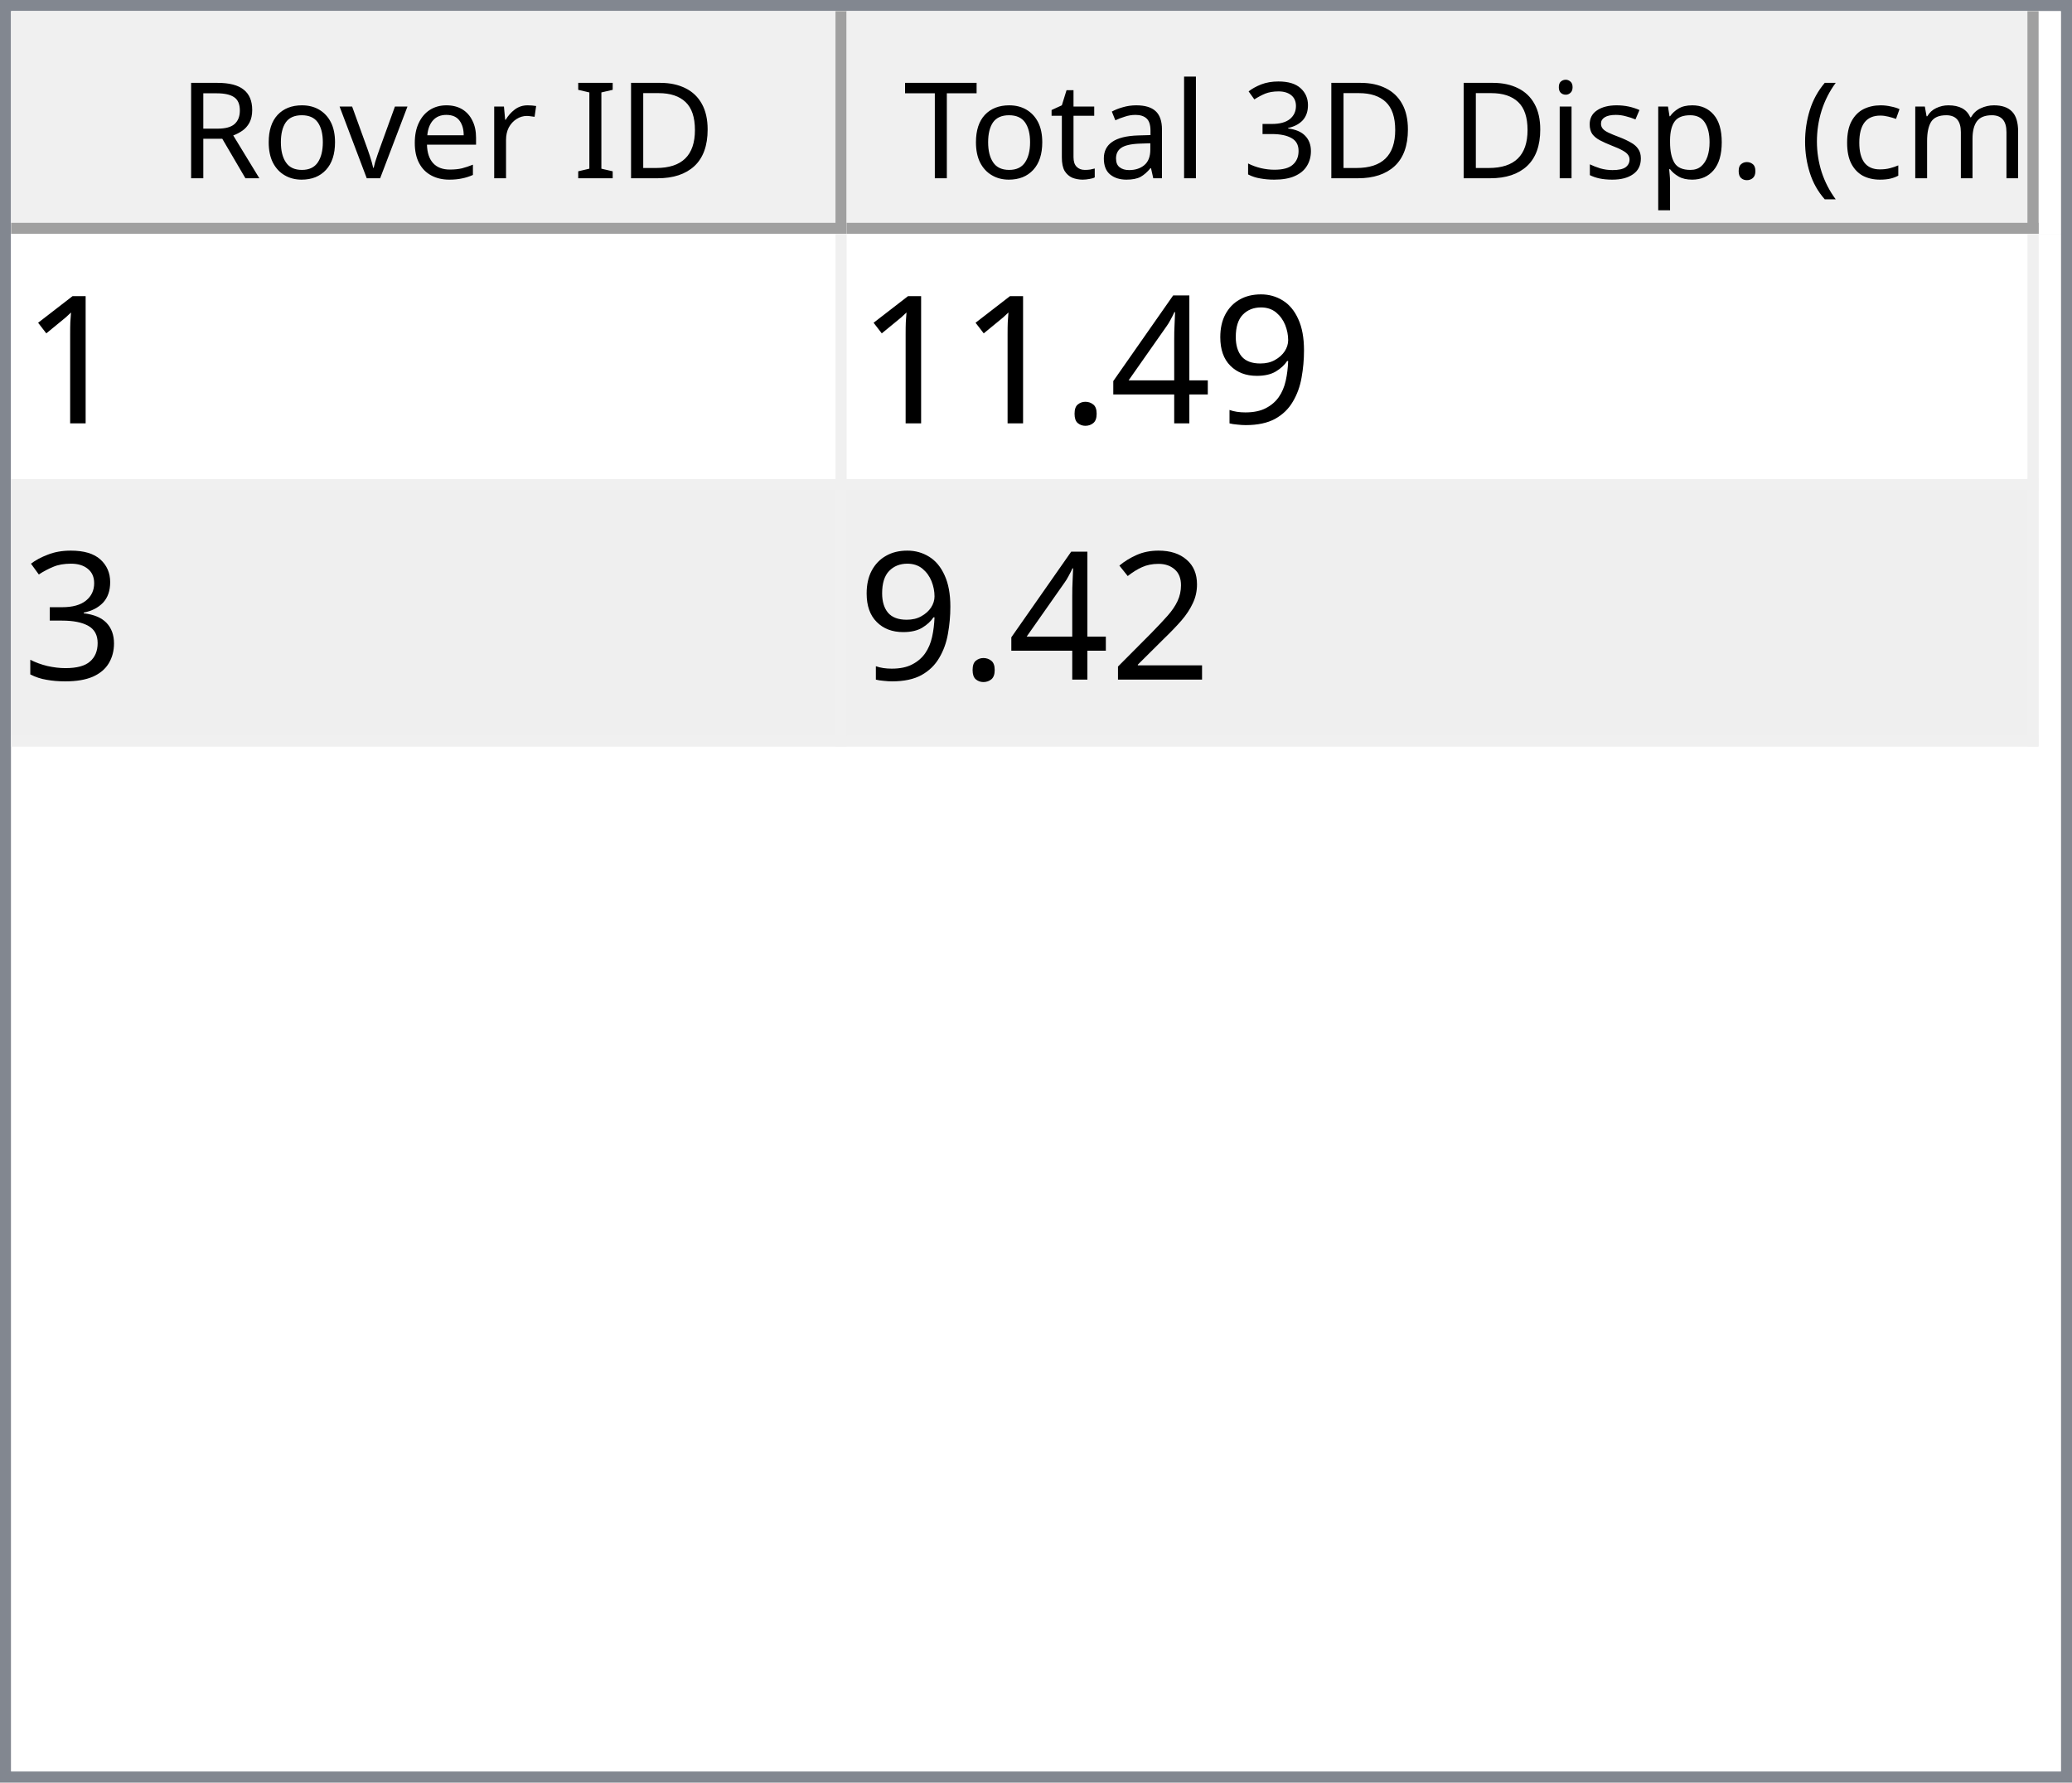
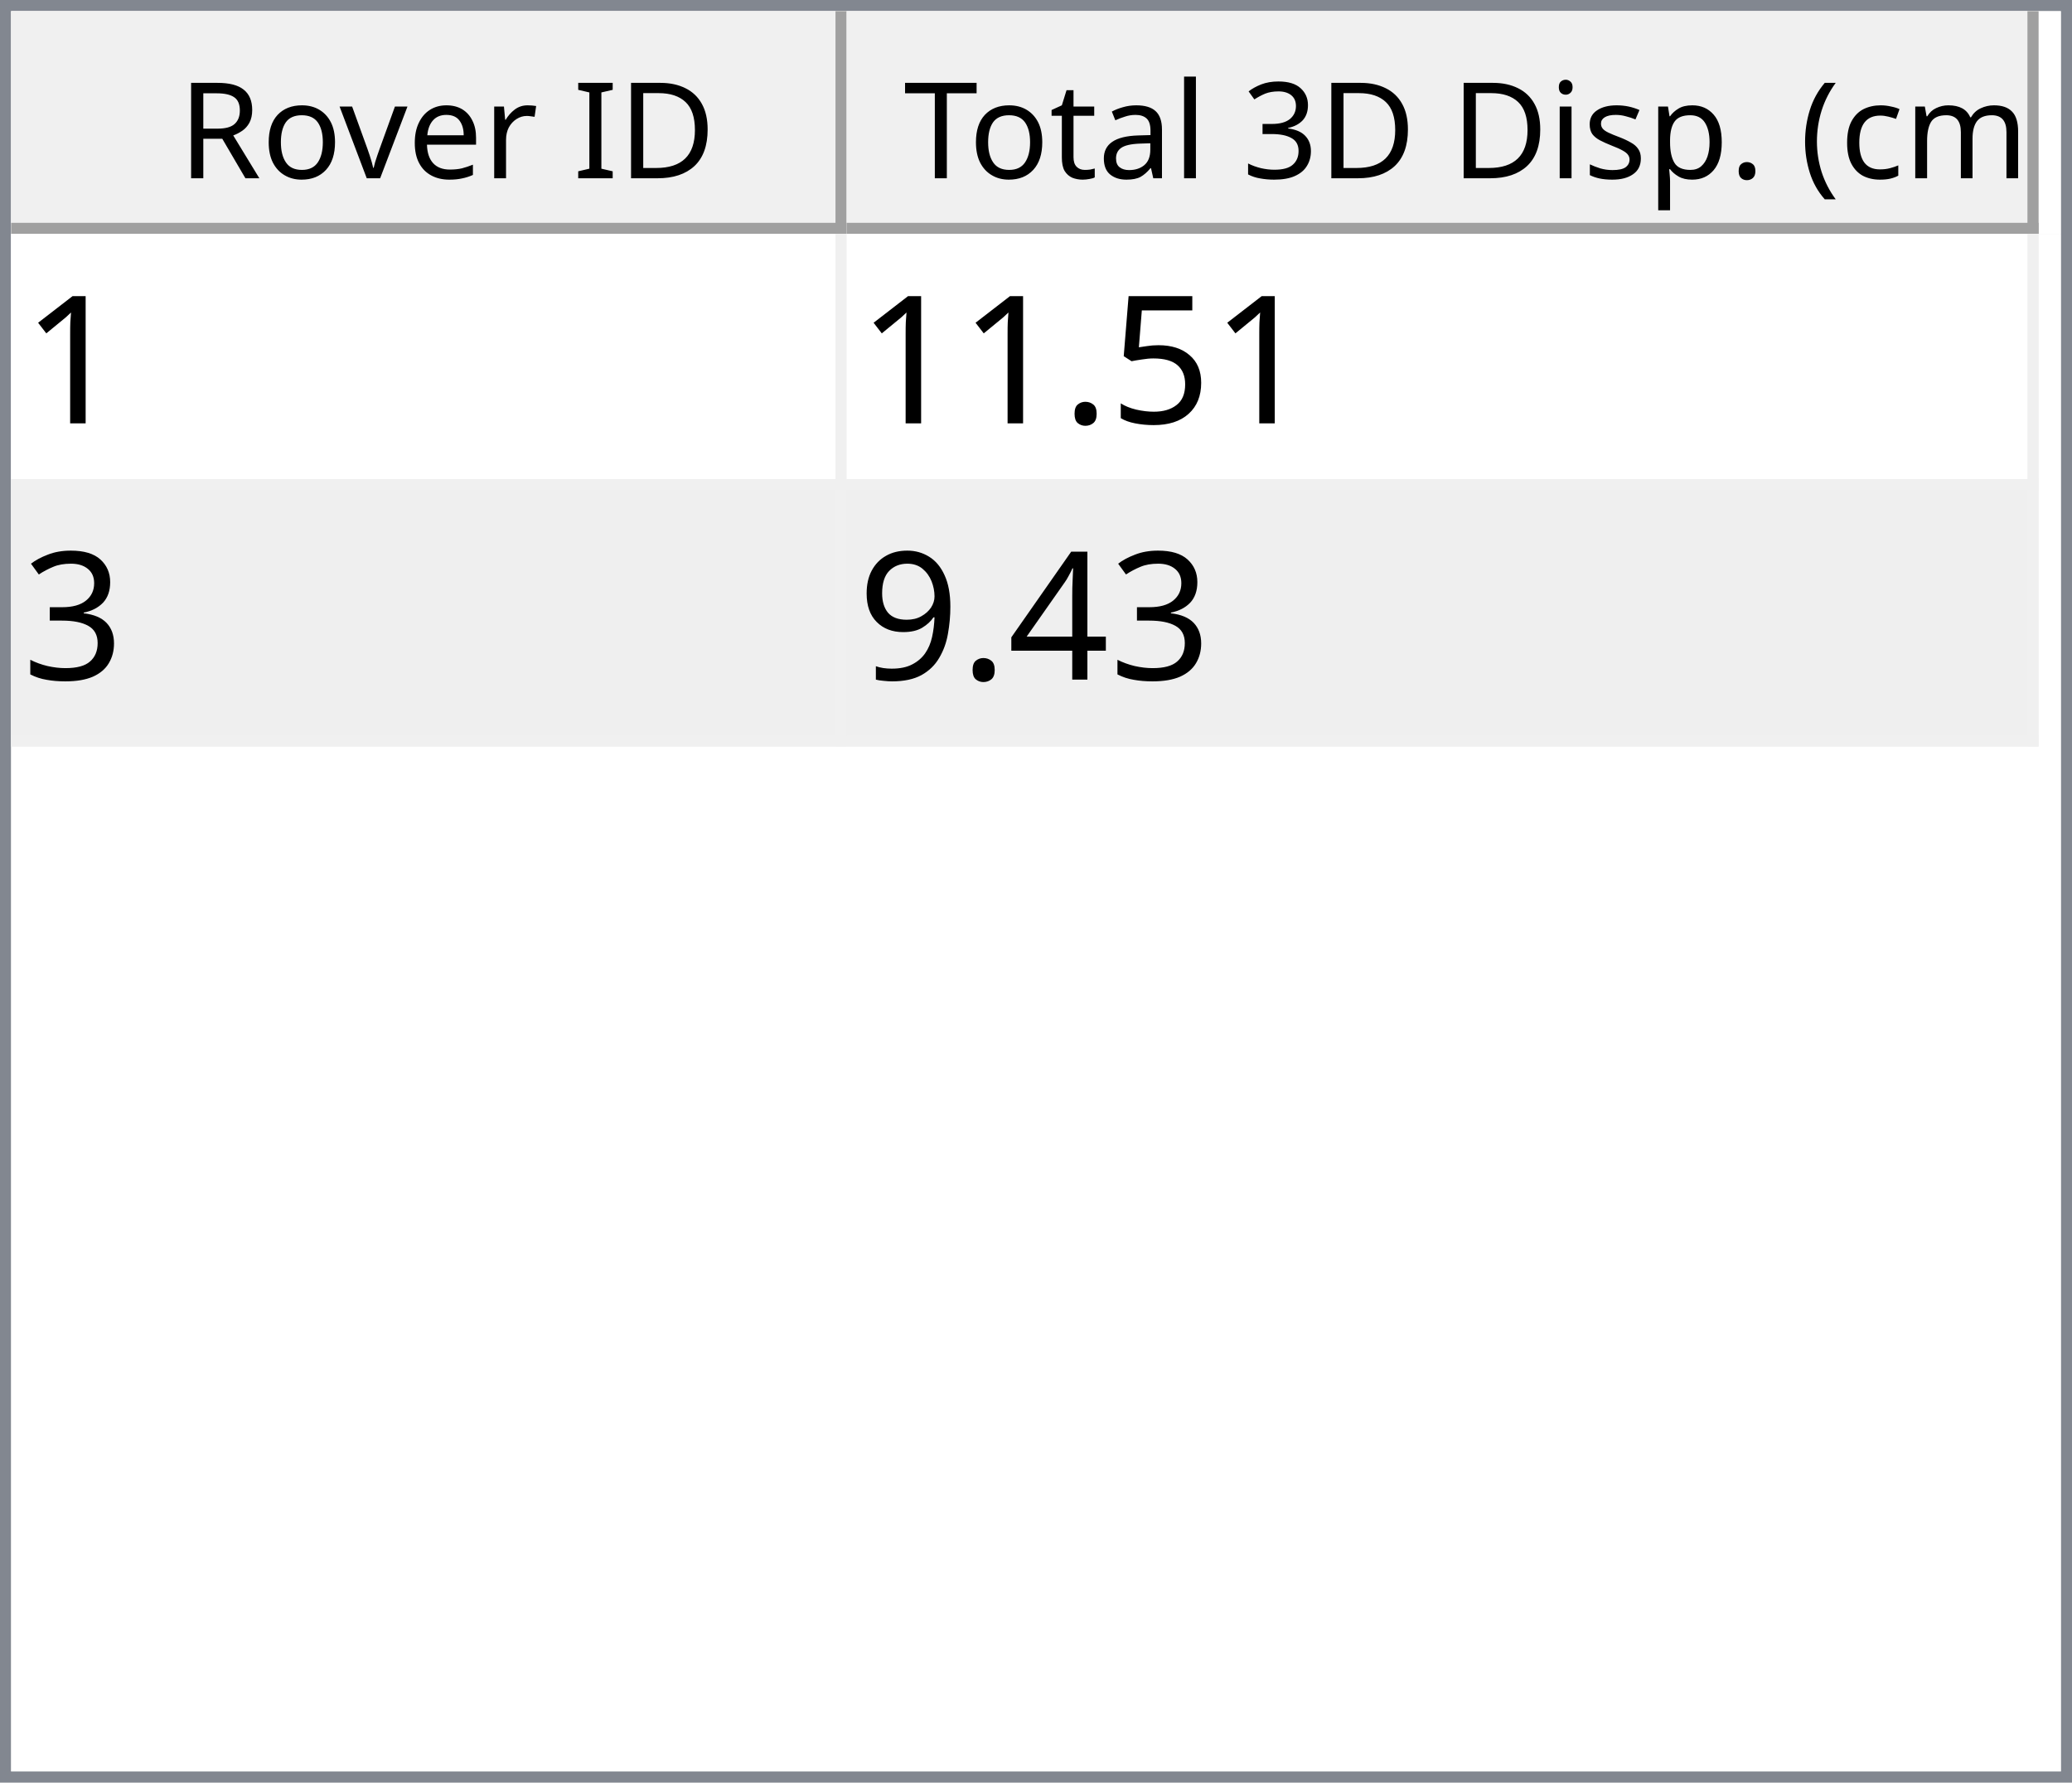
<svg xmlns="http://www.w3.org/2000/svg" style="fill-opacity:1; color-rendering:auto; color-interpolation:auto; text-rendering:auto; stroke:black; stroke-linecap:square; stroke-miterlimit:10; shape-rendering:auto; stroke-opacity:1; fill:black; stroke-dasharray:none; font-weight:normal; stroke-width:1; font-family:'Dialog'; font-style:normal; stroke-linejoin:miter; font-size:12px; stroke-dashoffset:0; image-rendering:auto;" width="186" height="160">
  <defs id="genericDefs" />
  <g>
    <defs id="defs1">
      <clipPath clipPathUnits="userSpaceOnUse" id="clipPath1">
        <path d="M0 0 L186 0 L186 160 L0 160 L0 0 Z" />
      </clipPath>
      <clipPath clipPathUnits="userSpaceOnUse" id="clipPath2">
        <path d="M0 0 L0 160 L186 160 L186 0 Z" />
      </clipPath>
      <clipPath clipPathUnits="userSpaceOnUse" id="clipPath3">
        <path d="M0 0 L0 20 L184 20 L184 0 Z" />
      </clipPath>
      <clipPath clipPathUnits="userSpaceOnUse" id="clipPath4">
        <path d="M0 0 L0 20 L75 20 L75 0 Z" />
      </clipPath>
      <clipPath clipPathUnits="userSpaceOnUse" id="clipPath5">
        <path d="M1 1 L1 19 L74 19 L74 1 Z" />
      </clipPath>
      <clipPath clipPathUnits="userSpaceOnUse" id="clipPath6">
        <path d="M0 0 L0 18 L73 18 L73 0 Z" />
      </clipPath>
      <clipPath clipPathUnits="userSpaceOnUse" id="clipPath7">
        <path d="M-0.5 -0.5 L-0.5 19.5 L74.5 19.5 L74.5 -0.5 Z" />
      </clipPath>
      <clipPath clipPathUnits="userSpaceOnUse" id="clipPath8">
        <path d="M0 0 L0 20 L107 20 L107 0 Z" />
      </clipPath>
      <clipPath clipPathUnits="userSpaceOnUse" id="clipPath9">
        <path d="M1 1 L1 19 L106 19 L106 1 Z" />
      </clipPath>
      <clipPath clipPathUnits="userSpaceOnUse" id="clipPath10">
        <path d="M0 0 L0 18 L105 18 L105 0 Z" />
      </clipPath>
      <clipPath clipPathUnits="userSpaceOnUse" id="clipPath11">
        <path d="M-0.5 -0.5 L-0.5 19.5 L106.5 19.5 L106.5 -0.5 Z" />
      </clipPath>
      <clipPath clipPathUnits="userSpaceOnUse" id="clipPath12">
        <path d="M0 0 L0 138 L184 138 L184 0 Z" />
      </clipPath>
      <clipPath clipPathUnits="userSpaceOnUse" id="clipPath13">
        <path d="M0 0 L0 46 L182 46 L182 0 Z" />
      </clipPath>
      <clipPath clipPathUnits="userSpaceOnUse" id="clipPath14">
        <path d="M-0.5 -0.5 L-0.5 45.5 L181.5 45.5 L181.5 -0.5 Z" />
      </clipPath>
      <clipPath clipPathUnits="userSpaceOnUse" id="clipPath15">
        <path d="M0 0 L0 22 L74 22 L74 0 Z" />
      </clipPath>
      <clipPath clipPathUnits="userSpaceOnUse" id="clipPath16">
        <path d="M0 0 L0 22 L106 22 L106 0 Z" />
      </clipPath>
      <font horiz-adv-x="64.551" id="font1">
        <font-face ascent="107.91" descent="25.098" units-per-em="100" style="font-style:normal; font-family:Segoe UI; font-weight:normal;" />
        <missing-glyph horiz-adv-x="64.551" d="M8.109 0 L8.109 68.266 L56.453 68.266 L56.453 0 L8.109 0 ZM15.328 7.234 L49.219 7.234 L49.219 61.031 L15.328 61.031 L15.328 7.234 Z" />
        <glyph unicode="D" horiz-adv-x="70.117" d="M9.188 0 L9.188 70.016 L28.516 70.016 Q65.531 70.016 65.531 35.891 Q65.531 19.672 55.25 9.836 Q44.969 0 27.734 0 L9.188 0 ZM17.391 62.594 L17.391 7.422 L27.828 7.422 Q41.609 7.422 49.273 14.797 Q56.938 22.172 56.938 35.688 Q56.938 62.594 28.328 62.594 L17.391 62.594 Z" />
        <glyph unicode="I" horiz-adv-x="26.611" d="M17.391 0 L9.188 0 L9.188 70.016 L17.391 70.016 L17.391 0 Z" />
        <glyph unicode=" " horiz-adv-x="27.393" d="" />
        <glyph unicode="r" horiz-adv-x="34.766" d="M34.188 41.891 Q32.078 43.5 28.125 43.5 Q23 43.5 19.555 38.672 Q16.109 33.844 16.109 25.484 L16.109 0 L8.109 0 L8.109 50 L16.109 50 L16.109 39.703 L16.312 39.703 Q18.016 44.969 21.531 47.922 Q25.047 50.875 29.391 50.875 Q32.516 50.875 34.188 50.203 L34.188 41.891 Z" />
        <glyph unicode="e" horiz-adv-x="52.295" d="M48.297 23 L12.984 23 Q13.188 14.656 17.484 10.109 Q21.781 5.562 29.297 5.562 Q37.75 5.562 44.828 11.141 L44.828 3.609 Q38.234 -1.172 27.391 -1.172 Q16.797 -1.172 10.742 5.641 Q4.688 12.453 4.688 24.812 Q4.688 36.469 11.305 43.82 Q17.922 51.172 27.734 51.172 Q37.547 51.172 42.922 44.828 Q48.297 38.484 48.297 27.203 L48.297 23 ZM40.094 29.781 Q40.047 36.719 36.75 40.578 Q33.453 44.438 27.594 44.438 Q21.922 44.438 17.969 40.383 Q14.016 36.328 13.094 29.781 L40.094 29.781 Z" />
        <glyph unicode="v" horiz-adv-x="47.9" d="M47.406 50 L27.484 0 L19.625 0 L0.688 50 L9.469 50 L22.172 13.672 Q23.578 9.672 23.922 6.688 L24.125 6.688 Q24.609 10.453 25.688 13.484 L38.969 50 L47.406 50 Z" />
        <glyph unicode="o" horiz-adv-x="58.594" d="M29 -1.172 Q17.922 -1.172 11.305 5.836 Q4.688 12.844 4.688 24.422 Q4.688 37.016 11.57 44.094 Q18.453 51.172 30.172 51.172 Q41.359 51.172 47.633 44.289 Q53.906 37.406 53.906 25.203 Q53.906 13.234 47.141 6.031 Q40.375 -1.172 29 -1.172 ZM29.594 44.438 Q21.875 44.438 17.383 39.188 Q12.891 33.938 12.891 24.703 Q12.891 15.828 17.43 10.695 Q21.969 5.562 29.594 5.562 Q37.359 5.562 41.531 10.594 Q45.703 15.625 45.703 24.906 Q45.703 34.281 41.531 39.359 Q37.359 44.438 29.594 44.438 Z" />
        <glyph unicode="R" horiz-adv-x="59.814" d="M59.375 0 L49.609 0 L37.891 19.625 Q36.281 22.359 34.766 24.289 Q33.25 26.219 31.664 27.438 Q30.078 28.656 28.25 29.219 Q26.422 29.781 24.125 29.781 L17.391 29.781 L17.391 0 L9.188 0 L9.188 70.016 L30.078 70.016 Q34.672 70.016 38.555 68.867 Q42.438 67.719 45.289 65.375 Q48.141 63.031 49.758 59.547 Q51.375 56.062 51.375 51.375 Q51.375 47.703 50.273 44.656 Q49.172 41.609 47.148 39.211 Q45.125 36.812 42.266 35.133 Q39.406 33.453 35.844 32.516 L35.844 32.328 Q37.594 31.547 38.891 30.547 Q40.188 29.547 41.359 28.18 Q42.531 26.812 43.68 25.078 Q44.828 23.344 46.234 21.047 L59.375 0 ZM17.391 62.594 L17.391 37.203 L28.516 37.203 Q31.594 37.203 34.203 38.133 Q36.812 39.062 38.719 40.797 Q40.625 42.531 41.703 45.047 Q42.781 47.562 42.781 50.688 Q42.781 56.297 39.141 59.445 Q35.5 62.594 28.609 62.594 L17.391 62.594 Z" />
        <glyph unicode=")" horiz-adv-x="30.176" d="M8.297 -15.922 L1.172 -15.922 Q16.406 2.344 16.406 26.812 Q16.406 51.469 1.078 70.016 L8.297 70.016 Q23.531 52.156 23.531 26.703 Q23.531 1.375 8.297 -15.922 Z" />
        <glyph unicode="m" horiz-adv-x="86.133" d="M79.109 0 L71.094 0 L71.094 28.719 Q71.094 37.016 68.531 40.727 Q65.969 44.438 59.906 44.438 Q54.781 44.438 51.195 39.75 Q47.609 35.062 47.609 28.516 L47.609 0 L39.594 0 L39.594 29.688 Q39.594 44.438 28.219 44.438 Q22.953 44.438 19.531 40.016 Q16.109 35.594 16.109 28.516 L16.109 0 L8.109 0 L8.109 50 L16.109 50 L16.109 42.094 L16.312 42.094 Q21.625 51.172 31.844 51.172 Q36.969 51.172 40.773 48.312 Q44.578 45.453 46 40.828 Q51.562 51.172 62.594 51.172 Q79.109 51.172 79.109 30.812 L79.109 0 Z" />
        <glyph unicode="c" horiz-adv-x="46.191" d="M42.188 2.297 Q36.422 -1.172 28.516 -1.172 Q17.828 -1.172 11.258 5.789 Q4.688 12.75 4.688 23.828 Q4.688 36.188 11.766 43.68 Q18.844 51.172 30.672 51.172 Q37.25 51.172 42.281 48.734 L42.281 40.531 Q36.719 44.438 30.375 44.438 Q22.703 44.438 17.797 38.945 Q12.891 33.453 12.891 24.516 Q12.891 15.719 17.508 10.641 Q22.125 5.562 29.891 5.562 Q36.422 5.562 42.188 9.906 L42.188 2.297 Z" />
        <glyph unicode="(" horiz-adv-x="30.176" d="M29.109 -15.922 L21.969 -15.922 Q6.844 1.375 6.844 26.703 Q6.844 52.156 21.969 70.016 L29.203 70.016 Q13.875 51.469 13.875 26.812 Q13.875 2.344 29.109 -15.922 Z" />
        <glyph unicode="." horiz-adv-x="21.68" d="M10.891 -1.078 Q8.641 -1.078 7.055 0.539 Q5.469 2.156 5.469 4.391 Q5.469 6.641 7.055 8.273 Q8.641 9.906 10.891 9.906 Q13.188 9.906 14.797 8.273 Q16.406 6.641 16.406 4.391 Q16.406 2.156 14.797 0.539 Q13.188 -1.078 10.891 -1.078 Z" />
        <glyph unicode="p" horiz-adv-x="58.789" d="M16.312 7.234 L16.109 7.234 L16.109 -23 L8.109 -23 L8.109 50 L16.109 50 L16.109 41.219 L16.312 41.219 Q22.219 51.172 33.594 51.172 Q43.266 51.172 48.688 44.461 Q54.109 37.75 54.109 26.469 Q54.109 13.922 48 6.375 Q41.891 -1.172 31.297 -1.172 Q21.578 -1.172 16.312 7.234 ZM16.109 27.391 L16.109 20.406 Q16.109 14.203 20.141 9.883 Q24.172 5.562 30.375 5.562 Q37.641 5.562 41.773 11.133 Q45.906 16.703 45.906 26.609 Q45.906 34.969 42.047 39.703 Q38.188 44.438 31.594 44.438 Q24.609 44.438 20.359 39.578 Q16.109 34.719 16.109 27.391 Z" />
        <glyph unicode="s" horiz-adv-x="42.432" d="M5.078 1.812 L5.078 10.406 Q11.625 5.562 19.484 5.562 Q30.031 5.562 30.031 12.594 Q30.031 14.594 29.125 15.992 Q28.219 17.391 26.68 18.461 Q25.141 19.531 23.07 20.383 Q21 21.234 18.609 22.172 Q15.281 23.484 12.766 24.828 Q10.25 26.172 8.57 27.859 Q6.891 29.547 6.031 31.695 Q5.172 33.844 5.172 36.719 Q5.172 40.234 6.789 42.945 Q8.406 45.656 11.086 47.484 Q13.766 49.312 17.211 50.242 Q20.656 51.172 24.312 51.172 Q30.812 51.172 35.938 48.922 L35.938 40.828 Q30.422 44.438 23.25 44.438 Q21 44.438 19.195 43.922 Q17.391 43.406 16.094 42.477 Q14.797 41.547 14.086 40.258 Q13.375 38.969 13.375 37.406 Q13.375 35.453 14.086 34.133 Q14.797 32.812 16.164 31.789 Q17.531 30.766 19.484 29.938 Q21.438 29.109 23.922 28.125 Q27.25 26.859 29.883 25.516 Q32.516 24.172 34.375 22.484 Q36.234 20.797 37.234 18.602 Q38.234 16.406 38.234 13.375 Q38.234 9.672 36.602 6.938 Q34.969 4.203 32.234 2.398 Q29.5 0.594 25.93 -0.289 Q22.359 -1.172 18.453 -1.172 Q10.75 -1.172 5.078 1.812 Z" />
        <glyph unicode="i" horiz-adv-x="24.219" d="M12.203 62.703 Q10.062 62.703 8.547 64.164 Q7.031 65.625 7.031 67.875 Q7.031 70.125 8.547 71.609 Q10.062 73.094 12.203 73.094 Q14.406 73.094 15.945 71.609 Q17.484 70.125 17.484 67.875 Q17.484 65.719 15.945 64.211 Q14.406 62.703 12.203 62.703 ZM16.109 0 L8.109 0 L8.109 50 L16.109 50 L16.109 0 Z" />
        <glyph unicode="3" horiz-adv-x="53.906" d="M46.531 19.828 Q46.531 15.094 44.75 11.211 Q42.969 7.328 39.719 4.57 Q36.469 1.812 31.93 0.297 Q27.391 -1.219 21.922 -1.219 Q11.922 -1.219 6 2.594 L6 11.188 Q13.094 5.609 22.219 5.609 Q25.875 5.609 28.828 6.539 Q31.781 7.469 33.906 9.227 Q36.031 10.984 37.18 13.477 Q38.328 15.969 38.328 19.094 Q38.328 32.812 18.797 32.812 L12.984 32.812 L12.984 39.594 L18.5 39.594 Q35.797 39.594 35.797 52.484 Q35.797 64.406 22.609 64.406 Q15.188 64.406 8.688 59.422 L8.688 67.188 Q15.375 71.188 24.609 71.188 Q29 71.188 32.57 69.969 Q36.141 68.75 38.68 66.555 Q41.219 64.359 42.609 61.281 Q44 58.203 44 54.5 Q44 40.672 30.031 36.719 L30.031 36.531 Q33.594 36.141 36.625 34.797 Q39.656 33.453 41.852 31.305 Q44.047 29.156 45.289 26.25 Q46.531 23.344 46.531 19.828 Z" />
        <glyph unicode="l" horiz-adv-x="24.219" d="M16.109 0 L8.109 0 L8.109 74.031 L16.109 74.031 L16.109 0 Z" />
        <glyph unicode="a" horiz-adv-x="50.879" d="M43.891 0 L35.891 0 L35.891 7.812 L35.688 7.812 Q30.469 -1.172 20.312 -1.172 Q12.844 -1.172 8.617 2.781 Q4.391 6.734 4.391 13.281 Q4.391 27.297 20.906 29.594 L35.891 31.688 Q35.891 44.438 25.594 44.438 Q16.547 44.438 9.281 38.281 L9.281 46.484 Q16.656 51.172 26.266 51.172 Q43.891 51.172 43.891 32.516 L43.891 0 ZM35.891 25.297 L23.828 23.641 Q18.266 22.859 15.43 20.875 Q12.594 18.891 12.594 13.875 Q12.594 10.203 15.211 7.883 Q17.828 5.562 22.172 5.562 Q28.125 5.562 32.008 9.742 Q35.891 13.922 35.891 20.312 L35.891 25.297 Z" />
        <glyph unicode="t" horiz-adv-x="33.887" d="M31.297 0.484 Q28.469 -1.078 23.828 -1.078 Q10.688 -1.078 10.688 13.578 L10.688 43.172 L2.094 43.172 L2.094 50 L10.688 50 L10.688 62.203 L18.703 64.797 L18.703 50 L31.297 50 L31.297 43.172 L18.703 43.172 L18.703 14.984 Q18.703 9.969 20.414 7.82 Q22.125 5.672 26.078 5.672 Q29.109 5.672 31.297 7.328 L31.297 0.484 Z" />
        <glyph unicode="T" horiz-adv-x="52.393" d="M50.594 62.594 L30.375 62.594 L30.375 0 L22.172 0 L22.172 62.594 L2 62.594 L2 70.016 L50.594 70.016 L50.594 62.594 Z" />
      </font>
      <font horiz-adv-x="75.0" id="font2">
        <font-face ascent="100.537" descent="21.973" units-per-em="100" style="font-style:normal; font-family:sans-serif; font-weight:normal;" />
        <missing-glyph horiz-adv-x="75.0" d="M12.5 0 L12.5 62.5 L62.5 62.5 L62.5 0 L12.5 0 ZM14.062 1.562 L60.938 1.562 L60.938 60.938 L14.062 60.938 L14.062 1.562 Z" />
        <glyph unicode="1" horiz-adv-x="55.615" d="M37.25 0 L28.469 0 L28.469 56 Q25.297 52.984 20.141 49.953 Q14.984 46.922 10.891 45.406 L10.891 53.906 Q18.266 57.375 23.781 62.305 Q29.297 67.234 31.594 71.875 L37.25 71.875 L37.25 0 Z" />
-         <glyph unicode="9" horiz-adv-x="55.615" d="M5.469 16.547 L13.922 17.328 Q14.984 11.375 18.016 8.688 Q21.047 6 25.781 6 Q29.828 6 32.883 7.859 Q35.938 9.719 37.891 12.82 Q39.844 15.922 41.164 21.195 Q42.484 26.469 42.484 31.938 Q42.484 32.516 42.438 33.688 Q39.797 29.5 35.234 26.883 Q30.672 24.266 25.344 24.266 Q16.453 24.266 10.305 30.711 Q4.156 37.156 4.156 47.703 Q4.156 58.594 10.578 65.234 Q17 71.875 26.656 71.875 Q33.641 71.875 39.43 68.117 Q45.219 64.359 48.219 57.398 Q51.219 50.438 51.219 37.25 Q51.219 23.531 48.242 15.406 Q45.266 7.281 39.383 3.031 Q33.5 -1.219 25.594 -1.219 Q17.188 -1.219 11.867 3.445 Q6.547 8.109 5.469 16.547 ZM41.453 48.141 Q41.453 55.719 37.43 60.156 Q33.406 64.594 27.734 64.594 Q21.875 64.594 17.531 59.812 Q13.188 55.031 13.188 47.406 Q13.188 40.578 17.312 36.305 Q21.438 32.031 27.484 32.031 Q33.594 32.031 37.523 36.305 Q41.453 40.578 41.453 48.141 Z" />
-         <glyph unicode="4" horiz-adv-x="55.615" d="M32.328 0 L32.328 17.141 L1.266 17.141 L1.266 25.203 L33.938 71.578 L41.109 71.578 L41.109 25.203 L50.781 25.203 L50.781 17.141 L41.109 17.141 L41.109 0 L32.328 0 ZM32.328 25.203 L32.328 57.469 L9.906 25.203 L32.328 25.203 Z" />
+         <glyph unicode="5" horiz-adv-x="55.615" d="M4.156 18.75 L13.375 19.531 Q14.406 12.797 18.141 9.398 Q21.875 6 27.156 6 Q33.5 6 37.891 10.789 Q42.281 15.578 42.281 23.484 Q42.281 31 38.062 35.352 Q33.844 39.703 27 39.703 Q22.75 39.703 19.336 37.773 Q15.922 35.844 13.969 32.766 L5.719 33.844 L12.641 70.609 L48.25 70.609 L48.25 62.203 L19.672 62.203 L15.828 42.969 Q22.266 47.469 29.344 47.469 Q38.719 47.469 45.164 40.969 Q51.609 34.469 51.609 24.266 Q51.609 14.547 45.953 7.469 Q39.062 -1.219 27.156 -1.219 Q17.391 -1.219 11.211 4.25 Q5.031 9.719 4.156 18.75 Z" />
        <glyph unicode="." horiz-adv-x="27.783" d="M9.078 0 L9.078 10.016 L19.094 10.016 L19.094 0 L9.078 0 Z" />
        <glyph unicode="3" horiz-adv-x="55.615" d="M4.203 18.891 L12.984 20.062 Q14.5 12.594 18.141 9.297 Q21.781 6 27 6 Q33.203 6 37.477 10.297 Q41.75 14.594 41.75 20.953 Q41.75 27 37.797 30.93 Q33.844 34.859 27.734 34.859 Q25.25 34.859 21.531 33.891 L22.516 41.609 Q23.391 41.5 23.922 41.5 Q29.547 41.5 34.039 44.43 Q38.531 47.359 38.531 53.469 Q38.531 58.297 35.258 61.477 Q31.984 64.656 26.812 64.656 Q21.688 64.656 18.266 61.43 Q14.844 58.203 13.875 51.766 L5.078 53.328 Q6.688 62.156 12.398 67.016 Q18.109 71.875 26.609 71.875 Q32.469 71.875 37.398 69.359 Q42.328 66.844 44.945 62.5 Q47.562 58.156 47.562 53.266 Q47.562 48.641 45.07 44.828 Q42.578 41.016 37.703 38.766 Q44.047 37.312 47.562 32.695 Q51.078 28.078 51.078 21.141 Q51.078 11.766 44.242 5.25 Q37.406 -1.266 26.953 -1.266 Q17.531 -1.266 11.305 4.352 Q5.078 9.969 4.203 18.891 Z" />
-         <glyph unicode="2" horiz-adv-x="55.615" d="M50.344 8.453 L50.344 0 L3.031 0 Q2.938 3.172 4.047 6.109 Q5.859 10.938 9.836 15.625 Q13.812 20.312 21.344 26.469 Q33.016 36.031 37.117 41.625 Q41.219 47.219 41.219 52.203 Q41.219 57.422 37.477 61.008 Q33.734 64.594 27.734 64.594 Q21.391 64.594 17.578 60.789 Q13.766 56.984 13.719 50.25 L4.688 51.172 Q5.609 61.281 11.664 66.578 Q17.719 71.875 27.938 71.875 Q38.234 71.875 44.242 66.164 Q50.25 60.453 50.25 52 Q50.25 47.703 48.492 43.555 Q46.734 39.406 42.656 34.812 Q38.578 30.219 29.109 22.219 Q21.188 15.578 18.945 13.211 Q16.703 10.844 15.234 8.453 L50.344 8.453 Z" />
+         <glyph unicode="4" horiz-adv-x="55.615" d="M32.328 0 L32.328 17.141 L1.266 17.141 L1.266 25.203 L33.938 71.578 L41.109 71.578 L41.109 25.203 L50.781 25.203 L50.781 17.141 L41.109 17.141 L41.109 0 L32.328 0 ZM32.328 25.203 L32.328 57.469 L9.906 25.203 L32.328 25.203 Z" />
+         <glyph unicode="9" horiz-adv-x="55.615" d="M5.469 16.547 L13.922 17.328 Q14.984 11.375 18.016 8.688 Q21.047 6 25.781 6 Q29.828 6 32.883 7.859 Q35.938 9.719 37.891 12.82 Q39.844 15.922 41.164 21.195 Q42.484 26.469 42.484 31.938 Q42.484 32.516 42.438 33.688 Q39.797 29.5 35.234 26.883 Q30.672 24.266 25.344 24.266 Q16.453 24.266 10.305 30.711 Q4.156 37.156 4.156 47.703 Q4.156 58.594 10.578 65.234 Q17 71.875 26.656 71.875 Q33.641 71.875 39.43 68.117 Q45.219 64.359 48.219 57.398 Q51.219 50.438 51.219 37.25 Q51.219 23.531 48.242 15.406 Q45.266 7.281 39.383 3.031 Q33.5 -1.219 25.594 -1.219 Q17.188 -1.219 11.867 3.445 Q6.547 8.109 5.469 16.547 ZM41.453 48.141 Q41.453 55.719 37.43 60.156 Q33.406 64.594 27.734 64.594 Q21.875 64.594 17.531 59.812 Q13.188 55.031 13.188 47.406 Q13.188 40.578 17.312 36.305 Q21.438 32.031 27.484 32.031 Q33.594 32.031 37.523 36.305 Q41.453 40.578 41.453 48.141 Z" />
      </font>
    </defs>
    <g style="fill:white; stroke:white;">
      <rect x="0" y="0" width="186" style="clip-path:url(#clipPath1); stroke:none;" height="160" />
    </g>
    <g style="fill:white; text-rendering:optimizeSpeed; color-rendering:optimizeSpeed; image-rendering:optimizeSpeed; shape-rendering:crispEdges; stroke:white; color-interpolation:sRGB;">
      <rect x="0" width="186" height="160" y="0" style="stroke:none;" />
      <path style="stroke:none;" d="M0 160 L186 160 L186 0 L0 0 Z" />
    </g>
    <g style="fill:rgb(240,240,240); font-family:'Segoe UI'; stroke:rgb(240,240,240);">
      <rect x="0" y="0" width="186" style="clip-path:url(#clipPath2); stroke:none;" height="160" />
    </g>
    <g style="fill:rgb(130,135,144); font-family:'Segoe UI'; stroke:rgb(130,135,144);">
      <path d="M0 0 L186 0 L186 160 L0 160 L0 0 ZM1 1 L185 1 L185 159 L1 159 L1 1 Z" style="fill-rule:evenodd; clip-path:url(#clipPath2); stroke:none;" />
    </g>
    <g style="fill:white; font-family:'Segoe UI'; stroke:white;" transform="translate(1,1)">
      <rect x="0" y="0" width="184" style="clip-path:url(#clipPath3); stroke:none;" height="20" />
    </g>
    <g style="fill:rgb(240,240,240); font-family:'Segoe UI'; stroke:rgb(240,240,240);" transform="translate(1,1)">
      <rect x="0" y="0" width="75" style="clip-path:url(#clipPath4); stroke:none;" height="20" />
    </g>
    <g style="font-family:'Segoe UI';" transform="translate(2,2)">
      <text x="14" xml:space="preserve" y="14" style="clip-path:url(#clipPath6); stroke:none;">Rover ID</text>
    </g>
    <g style="fill:rgb(160,160,160); font-family:'Segoe UI'; stroke:rgb(160,160,160); stroke-linejoin:bevel;" transform="translate(1.5,1.5)">
      <line x1="74" x2="74" y1="0" style="fill:none; clip-path:url(#clipPath7);" y2="19" />
    </g>
    <g style="fill:rgb(160,160,160); font-family:'Segoe UI'; stroke:rgb(160,160,160); stroke-linejoin:bevel;" transform="matrix(1,0,0,1,1,1) translate(0.5,0.5)">
      <line x1="0" x2="74" y1="19" style="fill:none; clip-path:url(#clipPath7);" y2="19" />
    </g>
    <g style="fill:rgb(240,240,240); font-family:'Segoe UI'; stroke:rgb(240,240,240);" transform="translate(76,1)">
      <rect x="0" y="0" width="107" style="clip-path:url(#clipPath8); stroke:none;" height="20" />
    </g>
    <g style="font-family:'Segoe UI';" transform="translate(77,2)">
      <text x="1" xml:space="preserve" y="14" style="clip-path:url(#clipPath10); stroke:none;"> Total 3D Disp. (cm)</text>
    </g>
    <g style="fill:rgb(160,160,160); font-family:'Segoe UI'; stroke:rgb(160,160,160); stroke-linejoin:bevel;" transform="translate(76.5,1.5)">
      <line x1="106" x2="106" y1="0" style="fill:none; clip-path:url(#clipPath11);" y2="19" />
    </g>
    <g style="fill:rgb(160,160,160); font-family:'Segoe UI'; stroke:rgb(160,160,160); stroke-linejoin:bevel;" transform="matrix(1,0,0,1,76,1) translate(0.5,0.5)">
      <line x1="0" x2="106" y1="19" style="fill:none; clip-path:url(#clipPath11);" y2="19" />
    </g>
    <g style="fill:white; font-family:'Segoe UI'; stroke:white;" transform="translate(1,21)">
      <rect x="0" y="0" width="184" style="clip-path:url(#clipPath12); stroke:none;" height="138" />
    </g>
    <g style="fill:rgb(240,240,240); font-size:16px; font-family:sans-serif; stroke:rgb(240,240,240);" transform="translate(1,21)">
      <rect x="0" y="0" width="182" style="clip-path:url(#clipPath13); stroke:none;" height="46" />
      <line transform="translate(0.5,0.5)" x1="0" x2="181" y1="22" style="clip-path:url(#clipPath14); fill:none; stroke-linejoin:bevel;" y2="22" />
    </g>
    <g transform="matrix(1,0,0,1,1,21) translate(0.5,0.5)" style="fill:rgb(240,240,240); font-size:16px; font-family:sans-serif; stroke:rgb(240,240,240); stroke-linejoin:bevel;">
      <line x1="0" x2="181" y1="45" style="fill:none; clip-path:url(#clipPath14);" y2="45" />
    </g>
    <g transform="matrix(1,0,0,1,1,21) translate(0.5,0.5)" style="fill:rgb(240,240,240); font-size:16px; font-family:sans-serif; stroke:rgb(240,240,240); stroke-linejoin:bevel;">
      <line x1="74" x2="74" y1="0" style="fill:none; clip-path:url(#clipPath14);" y2="45" />
    </g>
    <g transform="matrix(1,0,0,1,1,21) translate(0.5,0.5)" style="fill:rgb(240,240,240); font-size:16px; font-family:sans-serif; stroke:rgb(240,240,240); stroke-linejoin:bevel;">
      <line x1="181" x2="181" y1="0" style="fill:none; clip-path:url(#clipPath14);" y2="45" />
    </g>
    <g style="fill:white; font-size:16px; font-family:sans-serif; stroke:white;" transform="matrix(1,0,0,1,1,21)">
      <rect x="0" y="0" width="74" style="clip-path:url(#clipPath15); stroke:none;" height="22" />
      <text x="1" y="17" style="fill:black; clip-path:url(#clipPath15); stroke:none;" xml:space="preserve">1</text>
    </g>
    <g style="fill:white; font-size:16px; font-family:sans-serif; stroke:white;" transform="matrix(1,0,0,1,1,21) translate(75,0)">
      <rect x="0" y="0" width="106" style="clip-path:url(#clipPath16); stroke:none;" height="22" />
-       <text x="1" y="17" style="fill:black; clip-path:url(#clipPath16); stroke:none;" xml:space="preserve">11.49</text>
+       <text x="1" y="17" style="fill:black; clip-path:url(#clipPath16); stroke:none;" xml:space="preserve">11.51</text>
    </g>
    <g style="fill:rgb(239,239,239); font-size:16px; font-family:sans-serif; stroke:rgb(239,239,239);" transform="matrix(1,0,0,1,1,21) translate(0,23)">
      <rect x="0" y="0" width="74" style="clip-path:url(#clipPath15); stroke:none;" height="22" />
      <text x="1" y="17" style="fill:black; clip-path:url(#clipPath15); stroke:none;" xml:space="preserve">3</text>
    </g>
    <g style="fill:rgb(239,239,239); font-size:16px; font-family:sans-serif; stroke:rgb(239,239,239);" transform="matrix(1,0,0,1,1,21) translate(75,23)">
      <rect x="0" y="0" width="106" style="clip-path:url(#clipPath16); stroke:none;" height="22" />
-       <text x="1" y="17" style="fill:black; clip-path:url(#clipPath16); stroke:none;" xml:space="preserve">9.42</text>
+       <text x="1" y="17" style="fill:black; clip-path:url(#clipPath16); stroke:none;" xml:space="preserve">9.43</text>
    </g>
  </g>
</svg>
